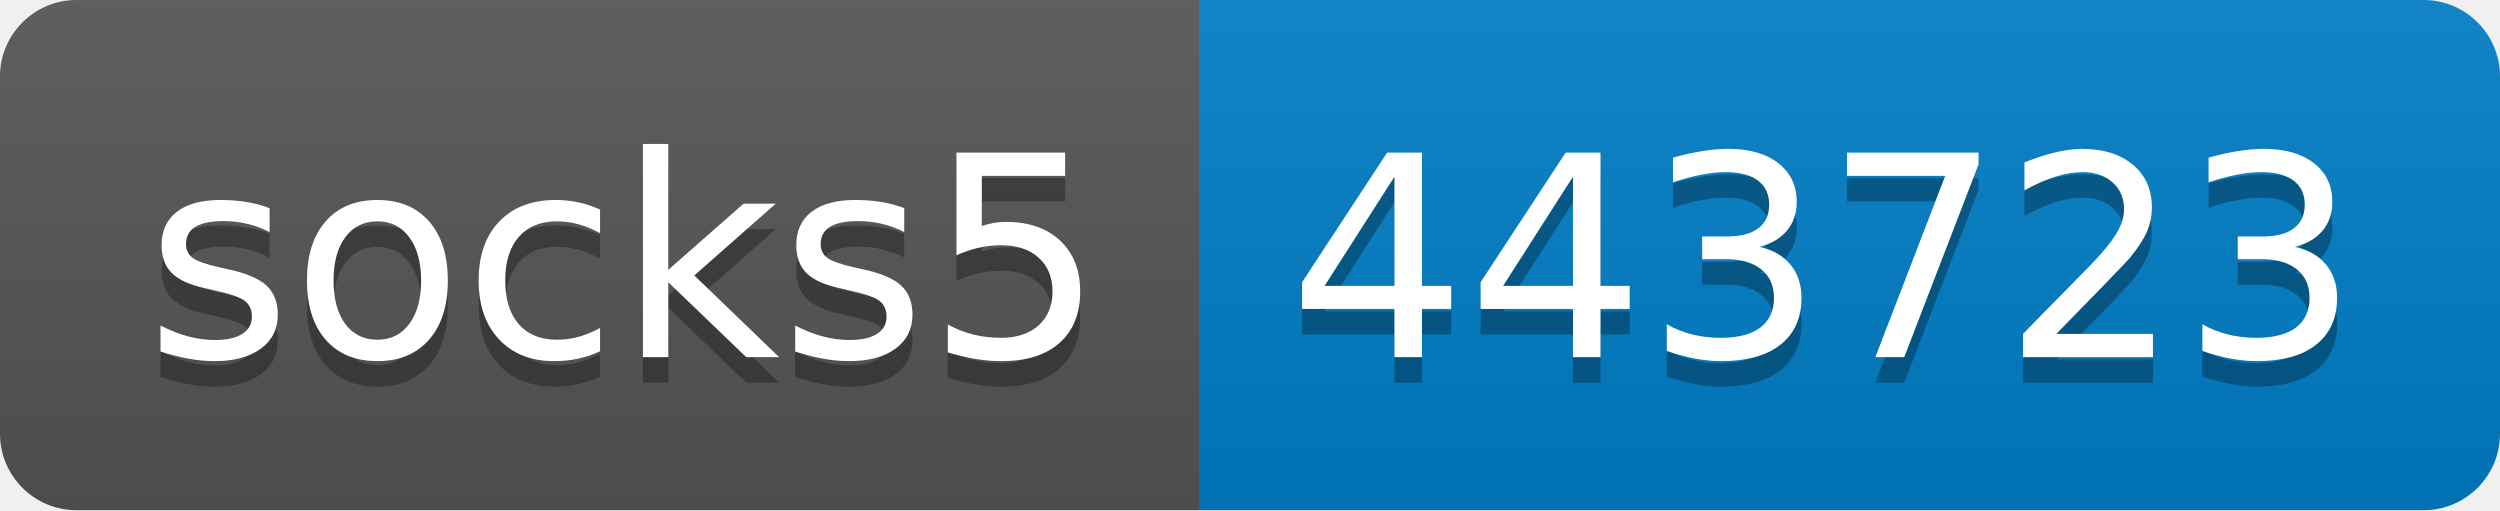
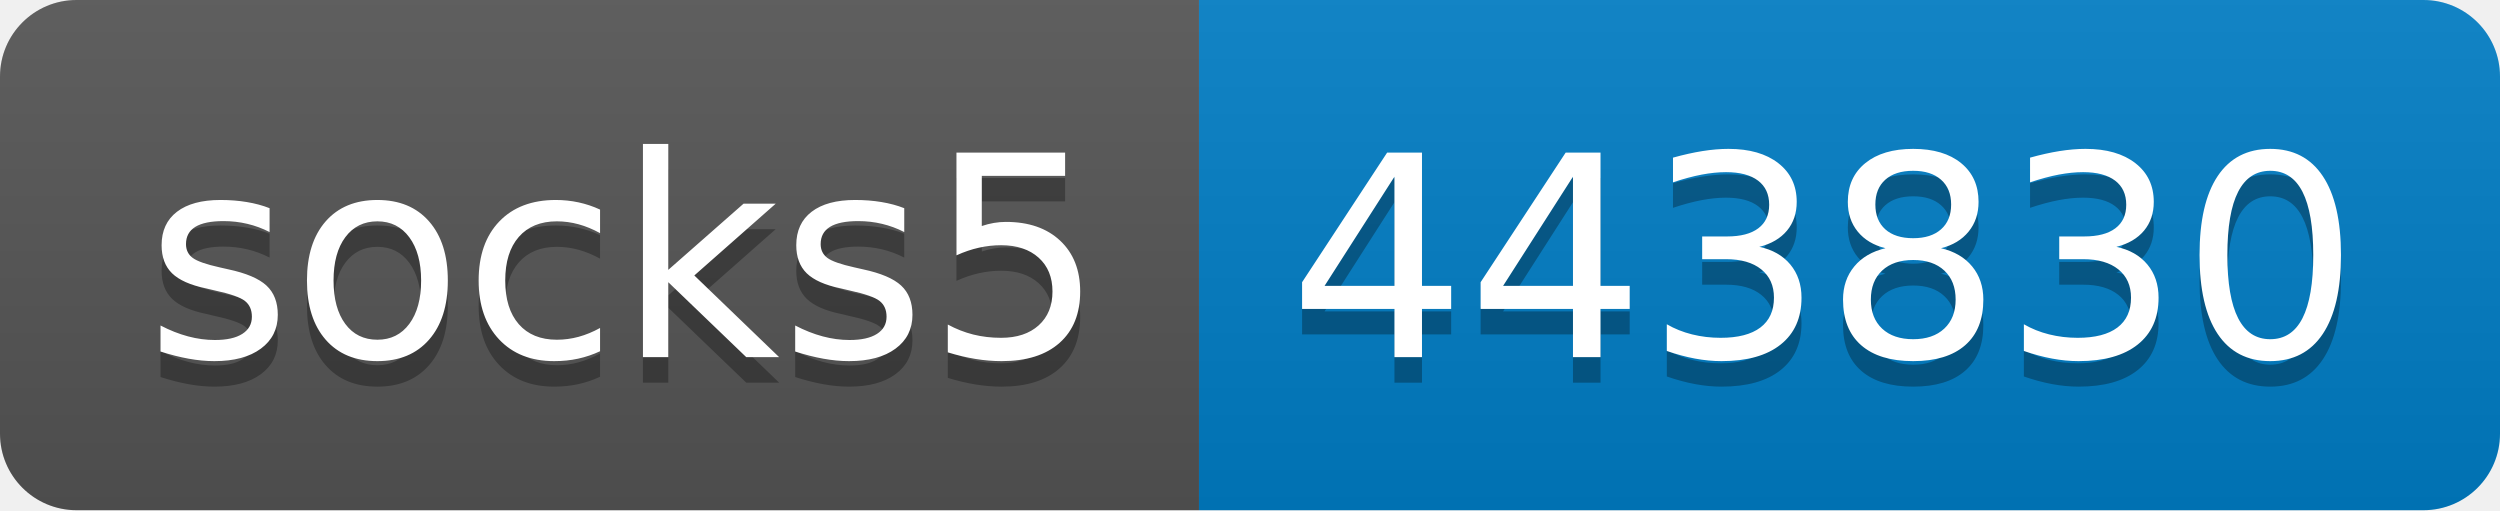
- <svg xmlns="http://www.w3.org/2000/svg" width="98" height="20" role="img" aria-label="socks5: 443723">
+ <svg xmlns="http://www.w3.org/2000/svg" width="98" height="20" role="img" aria-label="socks5: 443830">
  <linearGradient id="s" x2="0" y2="100%">
    <stop offset="0" stop-color="#bbb" stop-opacity=".1" />
    <stop offset="1" stop-opacity=".1" />
  </linearGradient>
  <clipPath id="r">
    <rect width="98" height="20" rx="3" fill="#fff" />
  </clipPath>
  <g clip-path="url(#r)">
    <rect width="47" height="20" fill="#555" />
    <rect x="47" width="51" height="20" fill="#007ec6" />
    <rect width="98" height="20" fill="url(#s)" />
  </g>
  <g fill="#fff" text-anchor="middle" font-family="Verdana,Geneva,DejaVu Sans,sans-serif" text-rendering="geometricPrecision" font-size="110">
    <text aria-hidden="true" x="245" y="150" fill="#010101" fill-opacity=".3" transform="scale(.1)" textLength="370">socks5</text>
    <text x="245" y="140" transform="scale(.1)" fill="#fff" textLength="370">socks5</text>
-     <text aria-hidden="true" x="715" y="150" fill="#010101" fill-opacity=".3" transform="scale(.1)" textLength="410">443723</text>
-     <text x="715" y="140" transform="scale(.1)" fill="#fff" textLength="410">443723</text>
+     <text aria-hidden="true" x="715" y="150" fill="#010101" fill-opacity=".3" transform="scale(.1)" textLength="410">443830</text>
+     <text x="715" y="140" transform="scale(.1)" fill="#fff" textLength="410">443830</text>
  </g>
</svg>
